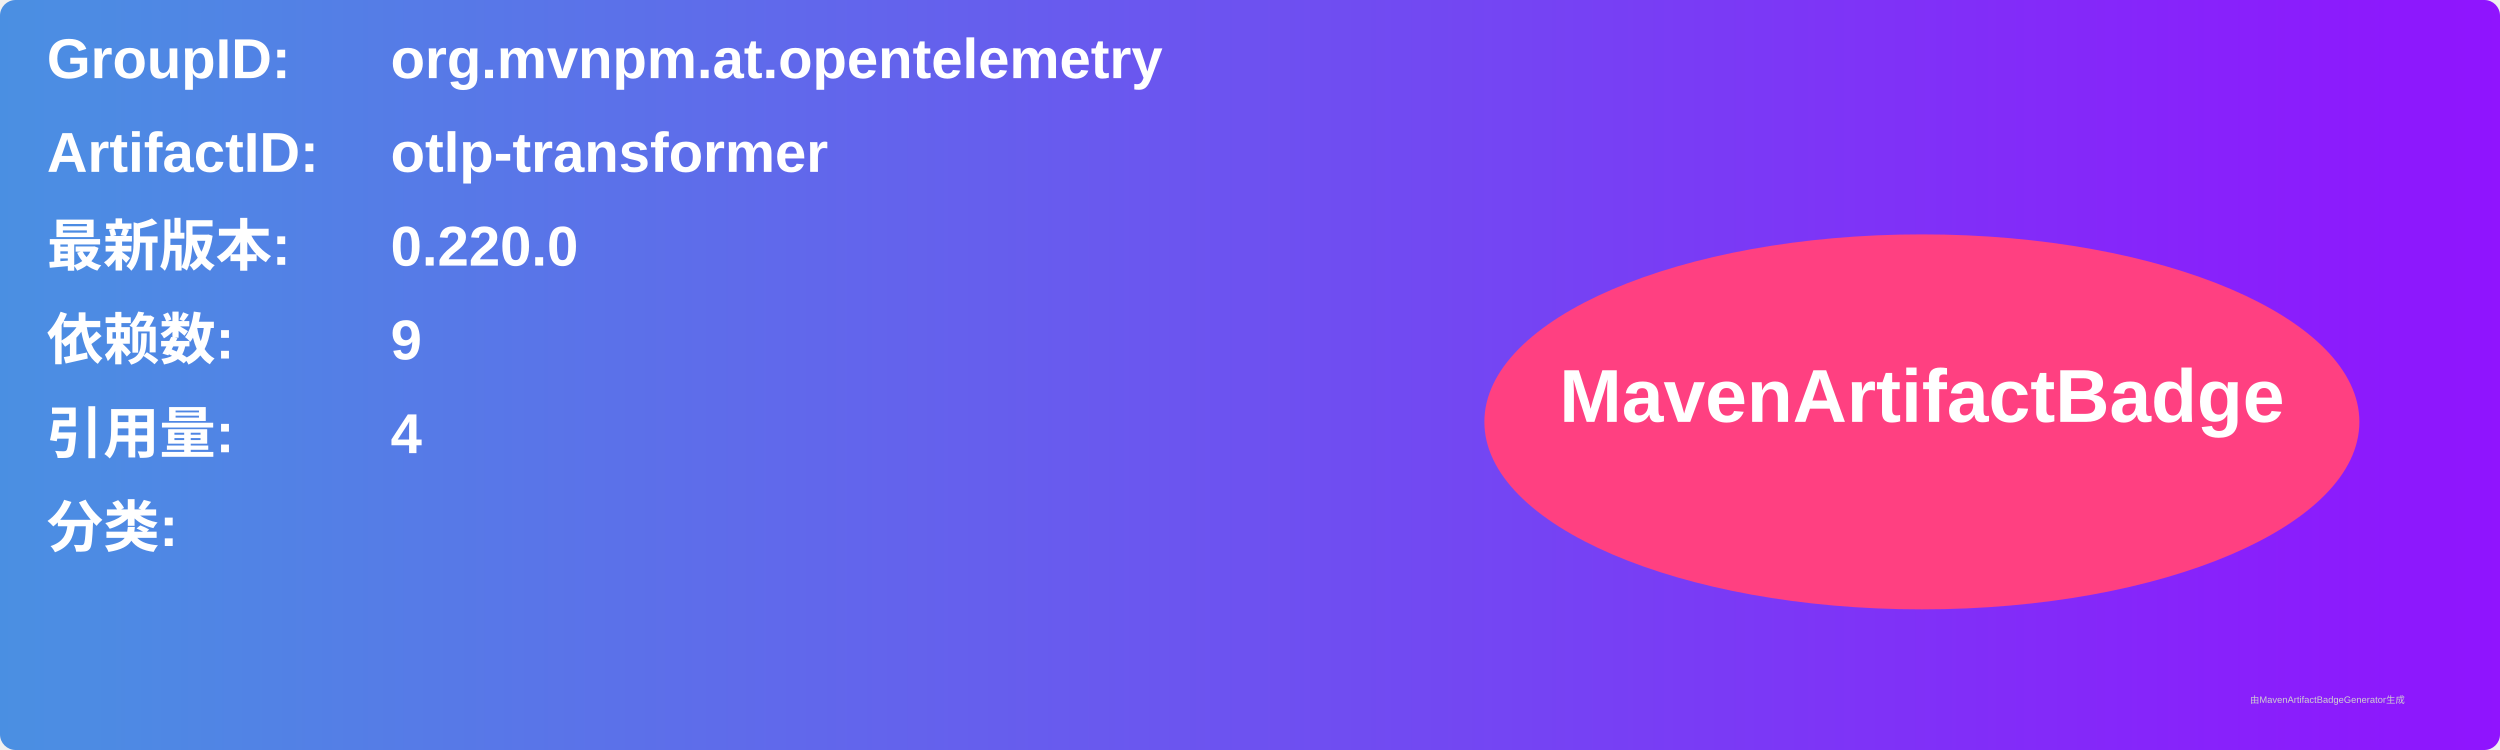
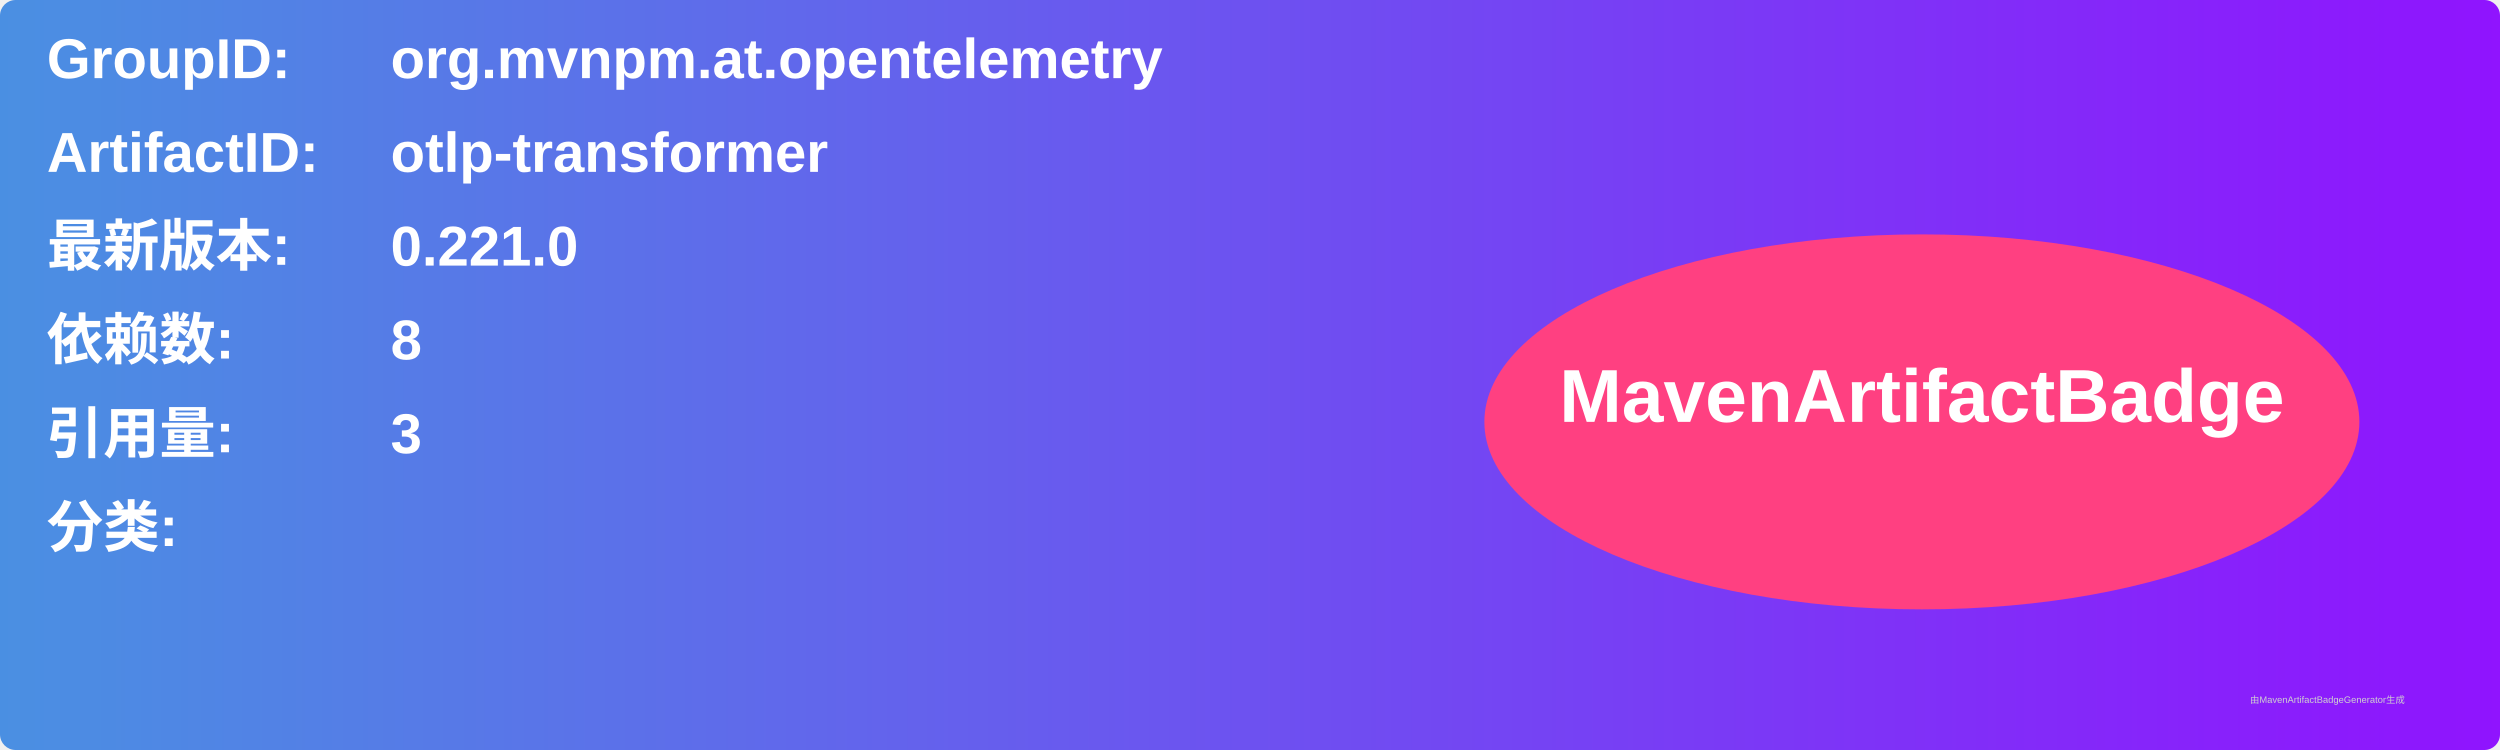
<svg xmlns="http://www.w3.org/2000/svg" width="800" height="240" viewBox="0 0 800 240">
  <linearGradient id="grad" x1="0%" y1="0%" x2="100%" y2="0%">
    <stop offset="0%" stop-color="#4a90e2" />
    <stop offset="100%" stop-color="#9013fe" />
  </linearGradient>
  <rect width="100%" height="100%" rx="5" ry="5" fill="url(#grad)" />
  <g transform="translate(15, 15)">
    <text x="0" y="10" font-family="Arial" font-size="18" fill="white" font-weight="bold" width="260">GroupID:</text>
    <text x="110" y="10" font-family="Arial" font-size="18" fill="white" font-weight="bold" width="460">org.mvnpm.at.opentelemetry</text>
    <text x="0" y="40" font-family="Arial" font-size="18" fill="white" font-weight="bold" width="260">ArtifactID:</text>
    <text x="110" y="40" font-family="Arial" font-size="18" fill="white" font-weight="bold" width="460">otlp-transformer</text>
    <text x="0" y="70" font-family="Arial" font-size="18" fill="white" font-weight="bold">最新版本:</text>
    <text x="110" y="70" font-family="Arial" font-size="18" fill="white" font-weight="bold">
-       <tspan font-weight="bold">0.220.0</tspan>
+       <tspan font-weight="bold">0.221.0</tspan>
    </text>
    <text x="0" y="100" font-family="Arial" font-size="18" fill="white" font-weight="bold">依赖数: </text>
    <text x="110" y="100" font-family="Arial" font-size="18" fill="white">
-       <tspan font-weight="bold">9</tspan>
+       <tspan font-weight="bold">8</tspan>
    </text>
    <text x="0" y="130" font-family="Arial" font-size="18" fill="white" font-weight="bold">引用量: </text>
    <text x="110" y="130" font-family="Arial" font-size="18" fill="white">
-       <tspan font-weight="bold">4</tspan>
+       <tspan font-weight="bold">3</tspan>
    </text>
    <text x="0" y="160" font-family="Arial" font-size="18" fill="white" font-weight="bold">分类:</text>
    <text x="10" y="190" font-family="Arial" font-size="10" fill="white">
      <tspan font-weight="bold" />
    </text>
    <ellipse cx="600" cy="120" rx="140" ry="60" fill="#ff4081" />
    <text x="600" y="120" text-anchor="middle" font-family="Arial" font-size="24" fill="white" font-weight="bold">MavenArtifactBadge</text>
  </g>
  <text x="720" y="225" font-family="Arial" font-size="3" fill="#d0d0d0">由MavenArtifactBadgeGenerator生成</text>
</svg>
